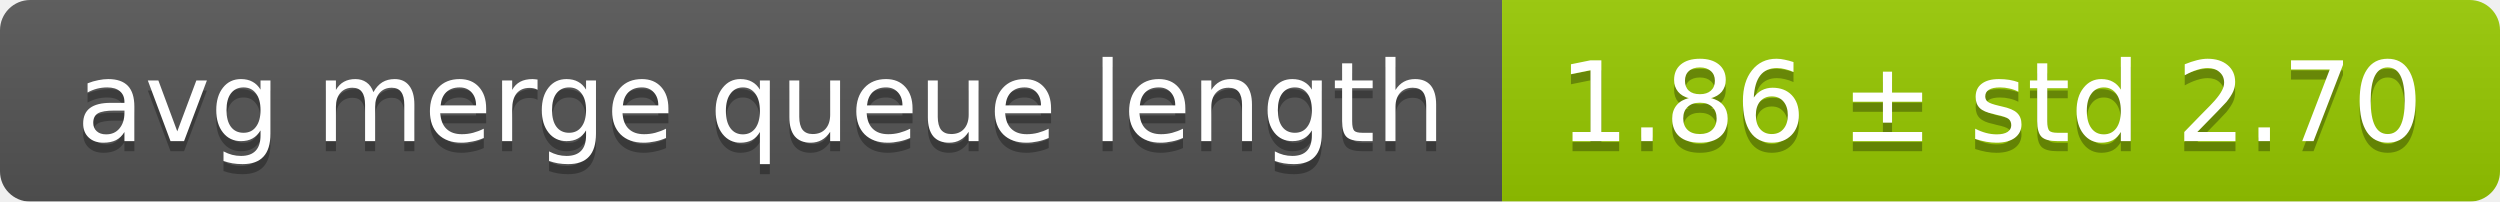
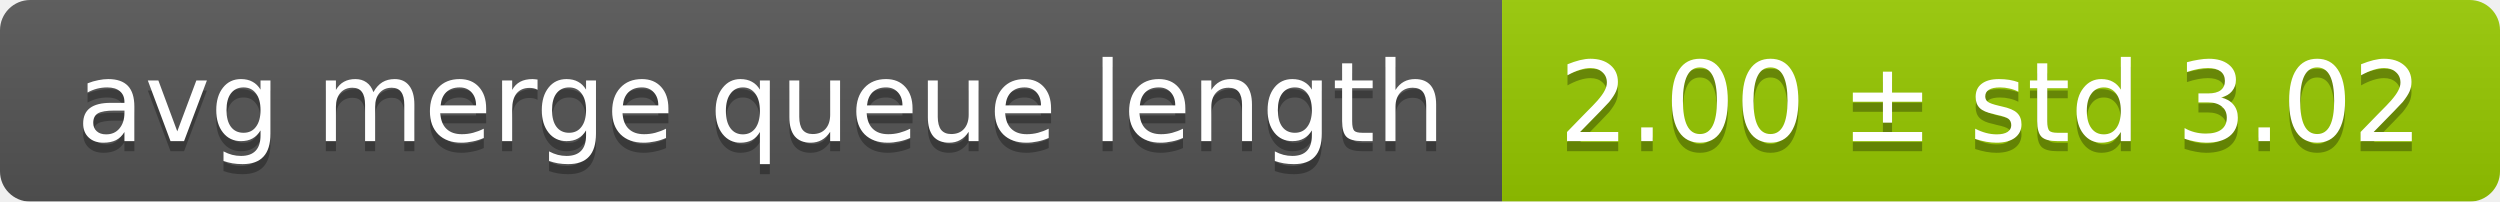
<svg xmlns="http://www.w3.org/2000/svg" width="248" height="20">
  <linearGradient id="smooth" x2="0" y2="100%">
    <stop offset="0" stop-color="#bbb" stop-opacity=".1" />
    <stop offset="1" stop-opacity=".1" />
  </linearGradient>
  <mask id="round">
    <rect width="248" height="20" rx="3" fill="#fff" />
  </mask>
  <g mask="url(#round)">
    <rect width="149" height="20" fill="#555" />
    <rect x="149" width="99" height="20" fill="#97ca00" />
    <rect width="248" height="20" fill="url(#smooth)" />
  </g>
  <g fill="#fff" text-anchor="middle" font-family="DejaVu Sans,Verdana,Geneva,sans-serif" font-size="11">
    <text x="75.5" y="15" fill="#010101" fill-opacity=".3">avg merge queue length</text>
    <text x="75.5" y="14">avg merge queue length</text>
-     <text x="197.5" y="15" fill="#010101" fill-opacity=".3">1.86 ± std 2.70</text>
-     <text x="197.5" y="14">1.86 ± std 2.70</text>
+     <text x="197.5" y="15" fill="#010101" fill-opacity=".3">2.00 ± std 3.02</text>
+     <text x="197.5" y="14">2.00 ± std 3.02</text>
  </g>
</svg>
